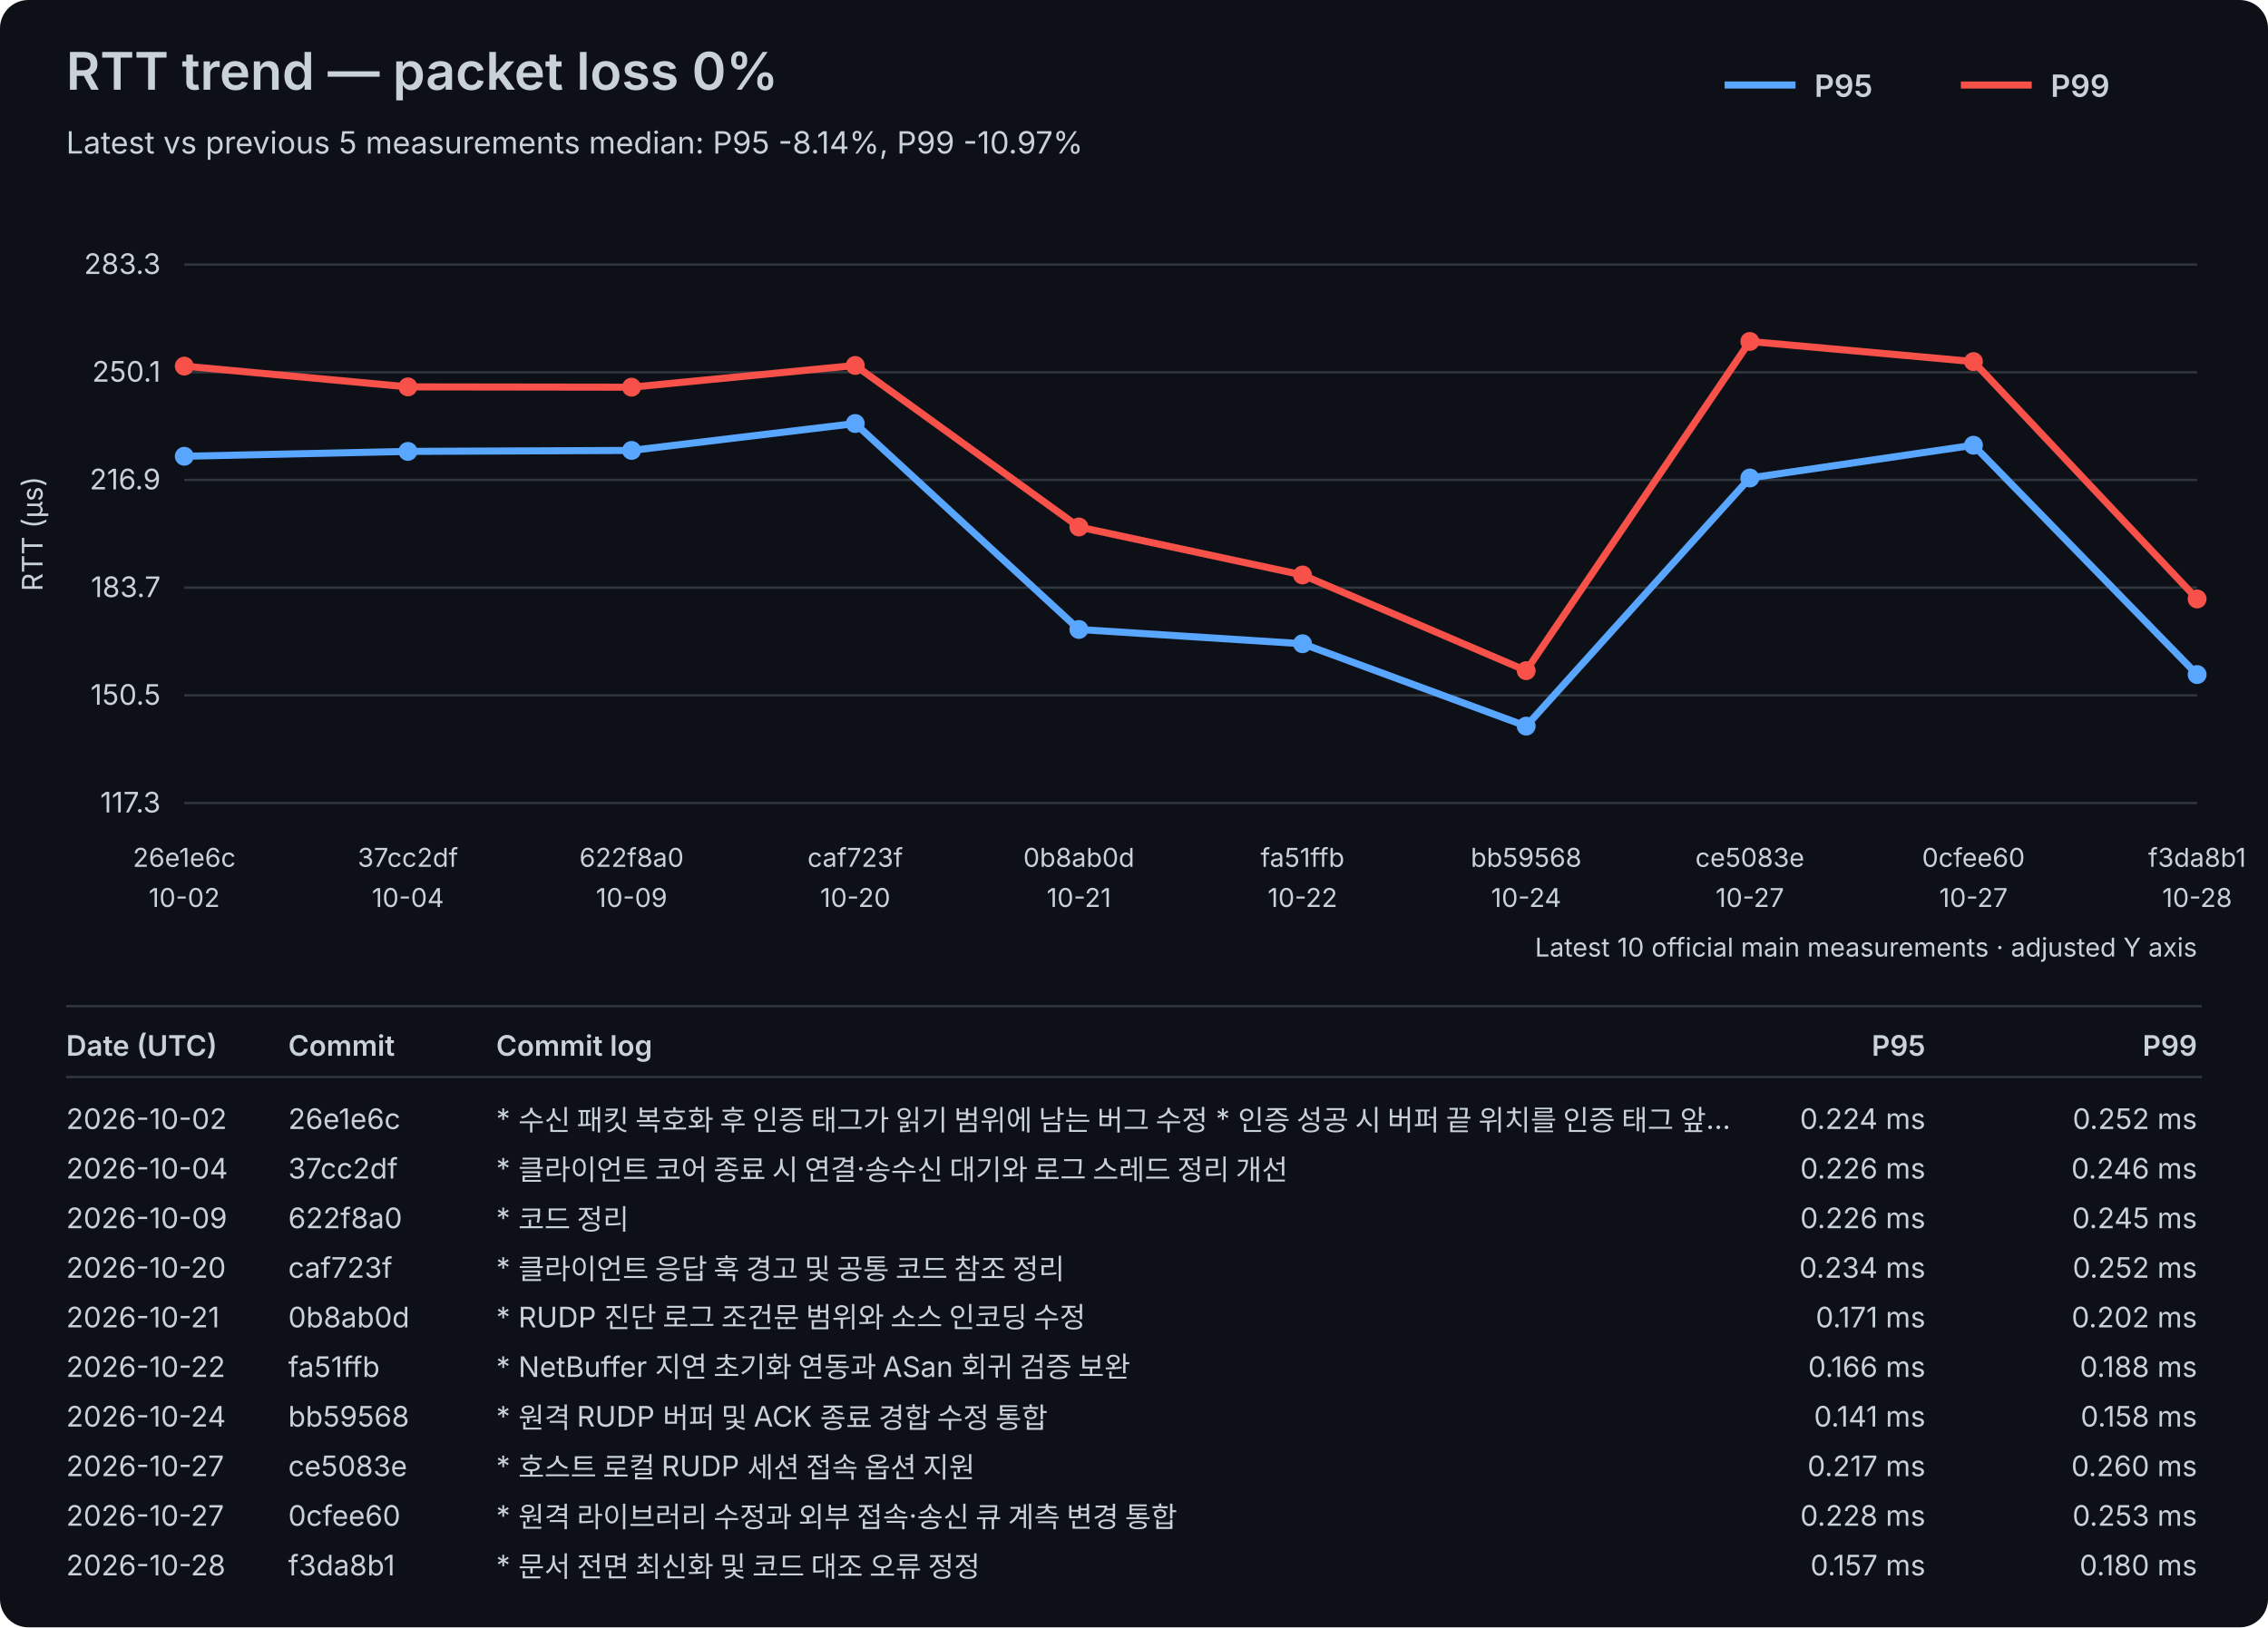
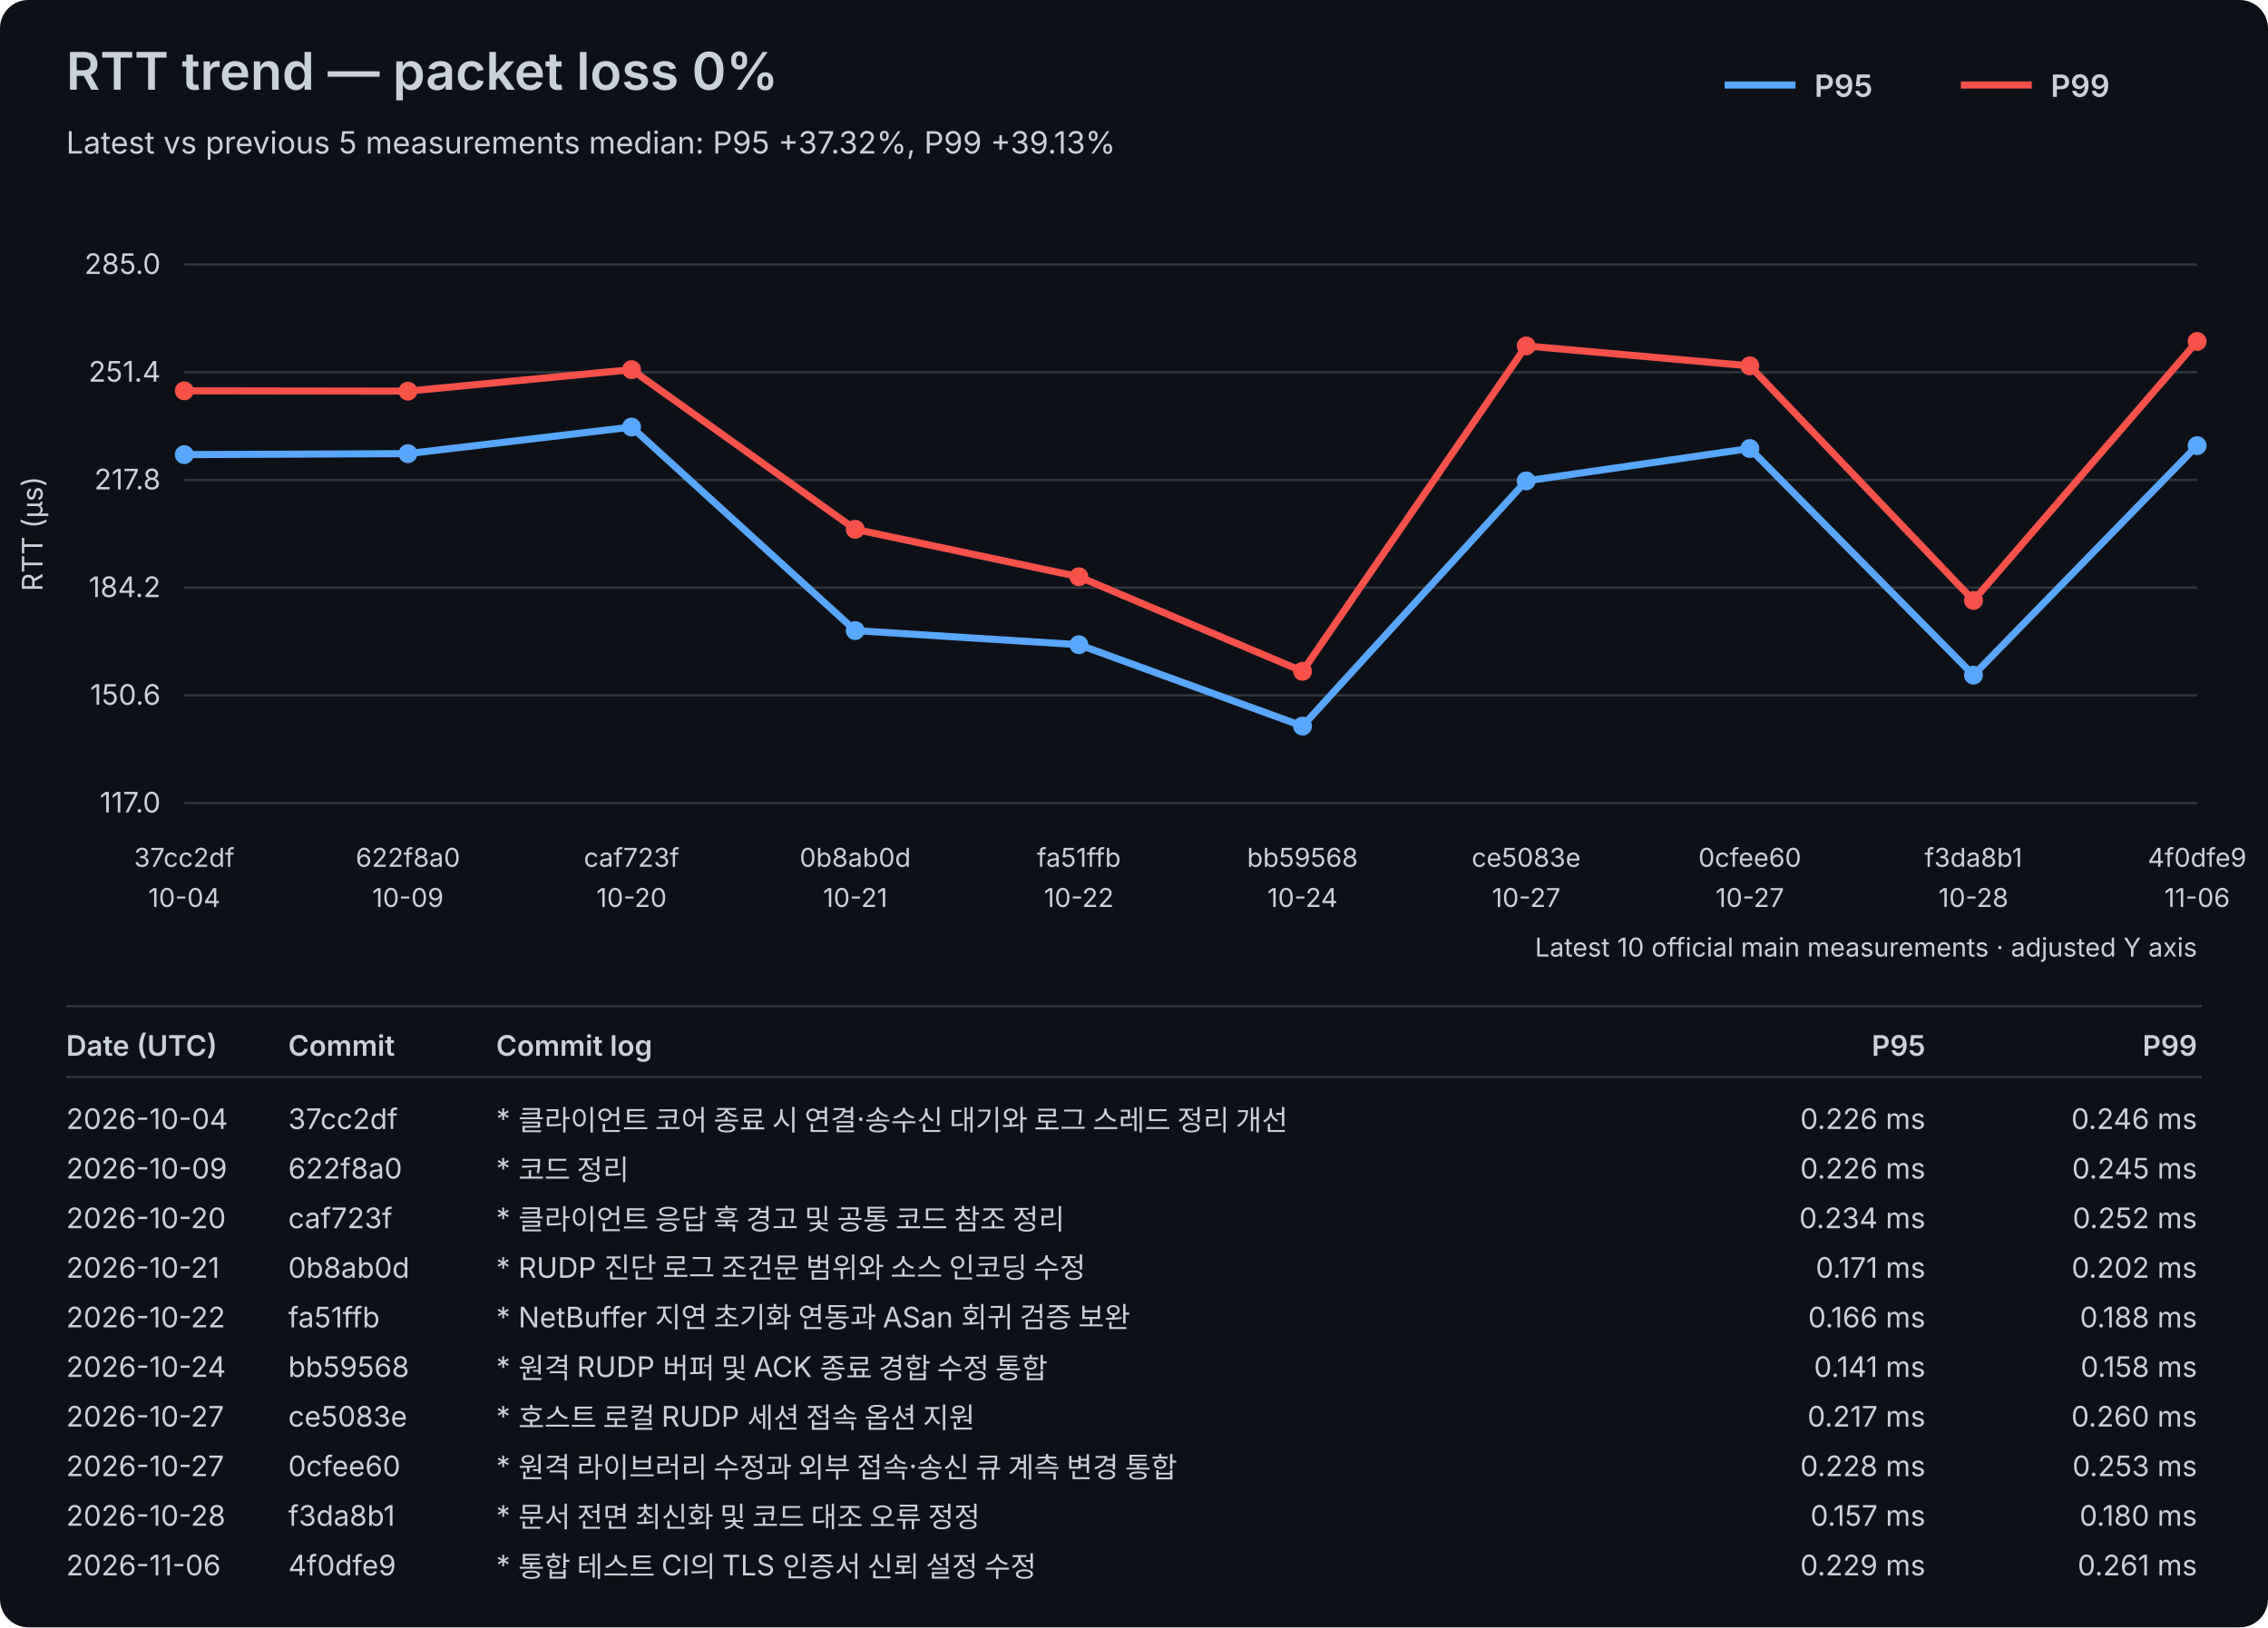
<svg xmlns="http://www.w3.org/2000/svg" width="960" height="689" viewBox="0 0 960 689">
  <rect width="100%" height="100%" fill="#0d1117" rx="12" />
  <style>text{font-family:-apple-system,BlinkMacSystemFont,"Segoe UI",sans-serif;fill:#c9d1d9}.axis{font-size:12px}.label{font-size:11px}.title{font-size:22px;font-weight:600}.subtitle{font-size:13px}.legend{font-size:13px;font-weight:600}.table-header{font-size:12px;font-weight:600}.table-row{font-size:12px}</style>
  <text x="28" y="38" class="title">RTT trend — packet loss 0%</text>
-   <text x="28" y="65" class="subtitle">Latest vs previous 5 measurements median: P95 -8.14%, P99 -10.97%</text>
+   <text x="28" y="65" class="subtitle">Latest vs previous 5 measurements median: P95 +37.32%, P99 +39.13%</text>
  <line x1="730" y1="36" x2="760" y2="36" stroke="#58a6ff" stroke-width="3" />
  <text x="768" y="41" class="legend">P95</text>
  <line x1="830" y1="36" x2="860" y2="36" stroke="#f85149" stroke-width="3" />
  <text x="868" y="41" class="legend">P99</text>
  <line x1="78" y1="340.00" x2="930" y2="340.00" stroke="#30363d" stroke-width="1" />
-   <text x="68" y="344.00" text-anchor="end" class="axis">117.3</text>
+   <text x="68" y="344.00" text-anchor="end" class="axis">117.0</text>
  <line x1="78" y1="294.40" x2="930" y2="294.40" stroke="#30363d" stroke-width="1" />
-   <text x="68" y="298.40" text-anchor="end" class="axis">150.5</text>
+   <text x="68" y="298.40" text-anchor="end" class="axis">150.6</text>
  <line x1="78" y1="248.80" x2="930" y2="248.80" stroke="#30363d" stroke-width="1" />
-   <text x="68" y="252.80" text-anchor="end" class="axis">183.7</text>
+   <text x="68" y="252.80" text-anchor="end" class="axis">184.2</text>
  <line x1="78" y1="203.20" x2="930" y2="203.20" stroke="#30363d" stroke-width="1" />
-   <text x="68" y="207.20" text-anchor="end" class="axis">216.9</text>
+   <text x="68" y="207.20" text-anchor="end" class="axis">217.8</text>
  <line x1="78" y1="157.60" x2="930" y2="157.60" stroke="#30363d" stroke-width="1" />
-   <text x="68" y="161.60" text-anchor="end" class="axis">250.1</text>
+   <text x="68" y="161.60" text-anchor="end" class="axis">251.4</text>
  <line x1="78" y1="112.00" x2="930" y2="112.00" stroke="#30363d" stroke-width="1" />
-   <text x="68" y="116.00" text-anchor="end" class="axis">283.3</text>
+   <text x="68" y="116.00" text-anchor="end" class="axis">285.0</text>
  <text x="18" y="226.00" transform="rotate(-90 18 226.00)" text-anchor="middle" class="axis">RTT (µs)</text>
-   <text x="78.00" y="367" text-anchor="middle" class="label">26e1e6c</text>
-   <text x="78.00" y="384" text-anchor="middle" class="label">10-02</text>
-   <text x="172.67" y="367" text-anchor="middle" class="label">37cc2df</text>
-   <text x="172.67" y="384" text-anchor="middle" class="label">10-04</text>
-   <text x="267.33" y="367" text-anchor="middle" class="label">622f8a0</text>
-   <text x="267.33" y="384" text-anchor="middle" class="label">10-09</text>
-   <text x="362.00" y="367" text-anchor="middle" class="label">caf723f</text>
-   <text x="362.00" y="384" text-anchor="middle" class="label">10-20</text>
-   <text x="456.67" y="367" text-anchor="middle" class="label">0b8ab0d</text>
-   <text x="456.67" y="384" text-anchor="middle" class="label">10-21</text>
-   <text x="551.33" y="367" text-anchor="middle" class="label">fa51ffb</text>
-   <text x="551.33" y="384" text-anchor="middle" class="label">10-22</text>
-   <text x="646.00" y="367" text-anchor="middle" class="label">bb59568</text>
-   <text x="646.00" y="384" text-anchor="middle" class="label">10-24</text>
-   <text x="740.67" y="367" text-anchor="middle" class="label">ce5083e</text>
+   <text x="78.00" y="367" text-anchor="middle" class="label">37cc2df</text>
+   <text x="78.00" y="384" text-anchor="middle" class="label">10-04</text>
+   <text x="172.67" y="367" text-anchor="middle" class="label">622f8a0</text>
+   <text x="172.67" y="384" text-anchor="middle" class="label">10-09</text>
+   <text x="267.33" y="367" text-anchor="middle" class="label">caf723f</text>
+   <text x="267.33" y="384" text-anchor="middle" class="label">10-20</text>
+   <text x="362.00" y="367" text-anchor="middle" class="label">0b8ab0d</text>
+   <text x="362.00" y="384" text-anchor="middle" class="label">10-21</text>
+   <text x="456.67" y="367" text-anchor="middle" class="label">fa51ffb</text>
+   <text x="456.67" y="384" text-anchor="middle" class="label">10-22</text>
+   <text x="551.33" y="367" text-anchor="middle" class="label">bb59568</text>
+   <text x="551.33" y="384" text-anchor="middle" class="label">10-24</text>
+   <text x="646.00" y="367" text-anchor="middle" class="label">ce5083e</text>
+   <text x="646.00" y="384" text-anchor="middle" class="label">10-27</text>
+   <text x="740.67" y="367" text-anchor="middle" class="label">0cfee60</text>
  <text x="740.67" y="384" text-anchor="middle" class="label">10-27</text>
-   <text x="835.33" y="367" text-anchor="middle" class="label">0cfee60</text>
-   <text x="835.33" y="384" text-anchor="middle" class="label">10-27</text>
-   <text x="930.00" y="367" text-anchor="middle" class="label">f3da8b1</text>
-   <text x="930.00" y="384" text-anchor="middle" class="label">10-28</text>
-   <polyline points="78.00,193.18 172.67,191.12 267.33,190.71 362.00,179.31 456.67,266.51 551.33,272.55 646.00,307.43 740.67,202.38 835.33,188.51 930.00,285.60" fill="none" stroke="#58a6ff" stroke-width="3" stroke-linejoin="round" stroke-linecap="round" />
-   <circle cx="78.00" cy="193.18" r="4" fill="#58a6ff" />
-   <circle cx="172.67" cy="191.12" r="4" fill="#58a6ff" />
-   <circle cx="267.33" cy="190.71" r="4" fill="#58a6ff" />
-   <circle cx="362.00" cy="179.31" r="4" fill="#58a6ff" />
-   <circle cx="456.67" cy="266.51" r="4" fill="#58a6ff" />
-   <circle cx="551.33" cy="272.55" r="4" fill="#58a6ff" />
-   <circle cx="646.00" cy="307.43" r="4" fill="#58a6ff" />
-   <circle cx="740.67" cy="202.38" r="4" fill="#58a6ff" />
-   <circle cx="835.33" cy="188.51" r="4" fill="#58a6ff" />
-   <circle cx="930.00" cy="285.60" r="4" fill="#58a6ff" />
-   <polyline points="78.00,155.01 172.67,163.80 267.33,163.93 362.00,154.73 456.67,223.12 551.33,243.44 646.00,283.95 740.67,144.57 835.33,153.09 930.00,253.60" fill="none" stroke="#f85149" stroke-width="3" stroke-linejoin="round" stroke-linecap="round" />
-   <circle cx="78.00" cy="155.01" r="4" fill="#f85149" />
-   <circle cx="172.67" cy="163.80" r="4" fill="#f85149" />
-   <circle cx="267.33" cy="163.93" r="4" fill="#f85149" />
-   <circle cx="362.00" cy="154.73" r="4" fill="#f85149" />
-   <circle cx="456.67" cy="223.12" r="4" fill="#f85149" />
-   <circle cx="551.33" cy="243.44" r="4" fill="#f85149" />
-   <circle cx="646.00" cy="283.95" r="4" fill="#f85149" />
-   <circle cx="740.67" cy="144.57" r="4" fill="#f85149" />
-   <circle cx="835.33" cy="153.09" r="4" fill="#f85149" />
-   <circle cx="930.00" cy="253.60" r="4" fill="#f85149" />
+   <text x="835.33" y="367" text-anchor="middle" class="label">f3da8b1</text>
+   <text x="835.33" y="384" text-anchor="middle" class="label">10-28</text>
+   <text x="930.00" y="367" text-anchor="middle" class="label">4f0dfe9</text>
+   <text x="930.00" y="384" text-anchor="middle" class="label">11-06</text>
+   <polyline points="78.00,192.48 172.67,192.07 267.33,180.81 362.00,266.99 456.67,272.96 551.33,307.43 646.00,203.61 740.67,189.90 835.33,285.85 930.00,188.68" fill="none" stroke="#58a6ff" stroke-width="3" stroke-linejoin="round" stroke-linecap="round" />
+   <circle cx="78.00" cy="192.48" r="4" fill="#58a6ff" />
+   <circle cx="172.67" cy="192.07" r="4" fill="#58a6ff" />
+   <circle cx="267.33" cy="180.81" r="4" fill="#58a6ff" />
+   <circle cx="362.00" cy="266.99" r="4" fill="#58a6ff" />
+   <circle cx="456.67" cy="272.96" r="4" fill="#58a6ff" />
+   <circle cx="551.33" cy="307.43" r="4" fill="#58a6ff" />
+   <circle cx="646.00" cy="203.61" r="4" fill="#58a6ff" />
+   <circle cx="740.67" cy="189.90" r="4" fill="#58a6ff" />
+   <circle cx="835.33" cy="285.85" r="4" fill="#58a6ff" />
+   <circle cx="930.00" cy="188.68" r="4" fill="#58a6ff" />
+   <polyline points="78.00,165.47 172.67,165.61 267.33,156.51 362.00,224.10 456.67,244.19 551.33,284.22 646.00,146.47 740.67,154.89 835.33,254.23 930.00,144.57" fill="none" stroke="#f85149" stroke-width="3" stroke-linejoin="round" stroke-linecap="round" />
+   <circle cx="78.00" cy="165.47" r="4" fill="#f85149" />
+   <circle cx="172.67" cy="165.61" r="4" fill="#f85149" />
+   <circle cx="267.33" cy="156.51" r="4" fill="#f85149" />
+   <circle cx="362.00" cy="224.10" r="4" fill="#f85149" />
+   <circle cx="456.67" cy="244.19" r="4" fill="#f85149" />
+   <circle cx="551.33" cy="284.22" r="4" fill="#f85149" />
+   <circle cx="646.00" cy="146.47" r="4" fill="#f85149" />
+   <circle cx="740.67" cy="154.89" r="4" fill="#f85149" />
+   <circle cx="835.33" cy="254.23" r="4" fill="#f85149" />
+   <circle cx="930.00" cy="144.57" r="4" fill="#f85149" />
  <text x="930" y="405" text-anchor="end" class="label">Latest 10 official main measurements · adjusted Y axis</text>
  <line x1="28" y1="426" x2="932" y2="426" stroke="#30363d" stroke-width="1" />
  <text x="28" y="447" class="table-header">Date (UTC)</text>
  <text x="122" y="447" class="table-header">Commit</text>
  <text x="210" y="447" class="table-header">Commit log</text>
  <text x="815" y="447" text-anchor="end" class="table-header">P95</text>
  <text x="930" y="447" text-anchor="end" class="table-header">P99</text>
  <line x1="28" y1="456" x2="932" y2="456" stroke="#30363d" stroke-width="1" />
-   <text x="28" y="478" class="table-row">2026-10-02</text>
-   <text x="122" y="478" class="table-row">26e1e6c</text>
-   <text x="210" y="478" class="table-row">* 수신 패킷 복호화 후 인증 태그가 읽기 범위에 남는 버그 수정   * 인증 성공 시 버퍼 끝 위치를 인증 태그 앞…</text>
-   <text x="815" y="478" text-anchor="end" class="table-row">0.224 ms</text>
-   <text x="930" y="478" text-anchor="end" class="table-row">0.252 ms</text>
-   <text x="28" y="499" class="table-row">2026-10-04</text>
-   <text x="122" y="499" class="table-row">37cc2df</text>
-   <text x="210" y="499" class="table-row">* 클라이언트 코어 종료 시 연결·송수신 대기와 로그 스레드 정리 개선</text>
+   <text x="28" y="478" class="table-row">2026-10-04</text>
+   <text x="122" y="478" class="table-row">37cc2df</text>
+   <text x="210" y="478" class="table-row">* 클라이언트 코어 종료 시 연결·송수신 대기와 로그 스레드 정리 개선</text>
+   <text x="815" y="478" text-anchor="end" class="table-row">0.226 ms</text>
+   <text x="930" y="478" text-anchor="end" class="table-row">0.246 ms</text>
+   <text x="28" y="499" class="table-row">2026-10-09</text>
+   <text x="122" y="499" class="table-row">622f8a0</text>
+   <text x="210" y="499" class="table-row">* 코드 정리</text>
  <text x="815" y="499" text-anchor="end" class="table-row">0.226 ms</text>
-   <text x="930" y="499" text-anchor="end" class="table-row">0.246 ms</text>
-   <text x="28" y="520" class="table-row">2026-10-09</text>
-   <text x="122" y="520" class="table-row">622f8a0</text>
-   <text x="210" y="520" class="table-row">* 코드 정리</text>
-   <text x="815" y="520" text-anchor="end" class="table-row">0.226 ms</text>
-   <text x="930" y="520" text-anchor="end" class="table-row">0.245 ms</text>
-   <text x="28" y="541" class="table-row">2026-10-20</text>
-   <text x="122" y="541" class="table-row">caf723f</text>
-   <text x="210" y="541" class="table-row">* 클라이언트 응답 훅 경고 및 공통 코드 참조 정리</text>
-   <text x="815" y="541" text-anchor="end" class="table-row">0.234 ms</text>
-   <text x="930" y="541" text-anchor="end" class="table-row">0.252 ms</text>
-   <text x="28" y="562" class="table-row">2026-10-21</text>
-   <text x="122" y="562" class="table-row">0b8ab0d</text>
-   <text x="210" y="562" class="table-row">* RUDP 진단 로그 조건문 범위와 소스 인코딩 수정</text>
-   <text x="815" y="562" text-anchor="end" class="table-row">0.171 ms</text>
-   <text x="930" y="562" text-anchor="end" class="table-row">0.202 ms</text>
-   <text x="28" y="583" class="table-row">2026-10-22</text>
-   <text x="122" y="583" class="table-row">fa51ffb</text>
-   <text x="210" y="583" class="table-row">* NetBuffer 지연 초기화 연동과 ASan 회귀 검증 보완</text>
-   <text x="815" y="583" text-anchor="end" class="table-row">0.166 ms</text>
-   <text x="930" y="583" text-anchor="end" class="table-row">0.188 ms</text>
-   <text x="28" y="604" class="table-row">2026-10-24</text>
-   <text x="122" y="604" class="table-row">bb59568</text>
-   <text x="210" y="604" class="table-row">* 원격 RUDP 버퍼 및 ACK 종료 경합 수정 통합</text>
-   <text x="815" y="604" text-anchor="end" class="table-row">0.141 ms</text>
-   <text x="930" y="604" text-anchor="end" class="table-row">0.158 ms</text>
+   <text x="930" y="499" text-anchor="end" class="table-row">0.245 ms</text>
+   <text x="28" y="520" class="table-row">2026-10-20</text>
+   <text x="122" y="520" class="table-row">caf723f</text>
+   <text x="210" y="520" class="table-row">* 클라이언트 응답 훅 경고 및 공통 코드 참조 정리</text>
+   <text x="815" y="520" text-anchor="end" class="table-row">0.234 ms</text>
+   <text x="930" y="520" text-anchor="end" class="table-row">0.252 ms</text>
+   <text x="28" y="541" class="table-row">2026-10-21</text>
+   <text x="122" y="541" class="table-row">0b8ab0d</text>
+   <text x="210" y="541" class="table-row">* RUDP 진단 로그 조건문 범위와 소스 인코딩 수정</text>
+   <text x="815" y="541" text-anchor="end" class="table-row">0.171 ms</text>
+   <text x="930" y="541" text-anchor="end" class="table-row">0.202 ms</text>
+   <text x="28" y="562" class="table-row">2026-10-22</text>
+   <text x="122" y="562" class="table-row">fa51ffb</text>
+   <text x="210" y="562" class="table-row">* NetBuffer 지연 초기화 연동과 ASan 회귀 검증 보완</text>
+   <text x="815" y="562" text-anchor="end" class="table-row">0.166 ms</text>
+   <text x="930" y="562" text-anchor="end" class="table-row">0.188 ms</text>
+   <text x="28" y="583" class="table-row">2026-10-24</text>
+   <text x="122" y="583" class="table-row">bb59568</text>
+   <text x="210" y="583" class="table-row">* 원격 RUDP 버퍼 및 ACK 종료 경합 수정 통합</text>
+   <text x="815" y="583" text-anchor="end" class="table-row">0.141 ms</text>
+   <text x="930" y="583" text-anchor="end" class="table-row">0.158 ms</text>
+   <text x="28" y="604" class="table-row">2026-10-27</text>
+   <text x="122" y="604" class="table-row">ce5083e</text>
+   <text x="210" y="604" class="table-row">* 호스트 로컬 RUDP 세션 접속 옵션 지원</text>
+   <text x="815" y="604" text-anchor="end" class="table-row">0.217 ms</text>
+   <text x="930" y="604" text-anchor="end" class="table-row">0.260 ms</text>
  <text x="28" y="625" class="table-row">2026-10-27</text>
-   <text x="122" y="625" class="table-row">ce5083e</text>
-   <text x="210" y="625" class="table-row">* 호스트 로컬 RUDP 세션 접속 옵션 지원</text>
-   <text x="815" y="625" text-anchor="end" class="table-row">0.217 ms</text>
-   <text x="930" y="625" text-anchor="end" class="table-row">0.260 ms</text>
-   <text x="28" y="646" class="table-row">2026-10-27</text>
-   <text x="122" y="646" class="table-row">0cfee60</text>
-   <text x="210" y="646" class="table-row">* 원격 라이브러리 수정과 외부 접속·송신 큐 계측 변경 통합</text>
-   <text x="815" y="646" text-anchor="end" class="table-row">0.228 ms</text>
-   <text x="930" y="646" text-anchor="end" class="table-row">0.253 ms</text>
-   <text x="28" y="667" class="table-row">2026-10-28</text>
-   <text x="122" y="667" class="table-row">f3da8b1</text>
-   <text x="210" y="667" class="table-row">* 문서 전면 최신화 및 코드 대조 오류 정정</text>
-   <text x="815" y="667" text-anchor="end" class="table-row">0.157 ms</text>
-   <text x="930" y="667" text-anchor="end" class="table-row">0.180 ms</text>
+   <text x="122" y="625" class="table-row">0cfee60</text>
+   <text x="210" y="625" class="table-row">* 원격 라이브러리 수정과 외부 접속·송신 큐 계측 변경 통합</text>
+   <text x="815" y="625" text-anchor="end" class="table-row">0.228 ms</text>
+   <text x="930" y="625" text-anchor="end" class="table-row">0.253 ms</text>
+   <text x="28" y="646" class="table-row">2026-10-28</text>
+   <text x="122" y="646" class="table-row">f3da8b1</text>
+   <text x="210" y="646" class="table-row">* 문서 전면 최신화 및 코드 대조 오류 정정</text>
+   <text x="815" y="646" text-anchor="end" class="table-row">0.157 ms</text>
+   <text x="930" y="646" text-anchor="end" class="table-row">0.180 ms</text>
+   <text x="28" y="667" class="table-row">2026-11-06</text>
+   <text x="122" y="667" class="table-row">4f0dfe9</text>
+   <text x="210" y="667" class="table-row">* 통합 테스트 CI의 TLS 인증서 신뢰 설정 수정</text>
+   <text x="815" y="667" text-anchor="end" class="table-row">0.229 ms</text>
+   <text x="930" y="667" text-anchor="end" class="table-row">0.261 ms</text>
</svg>
